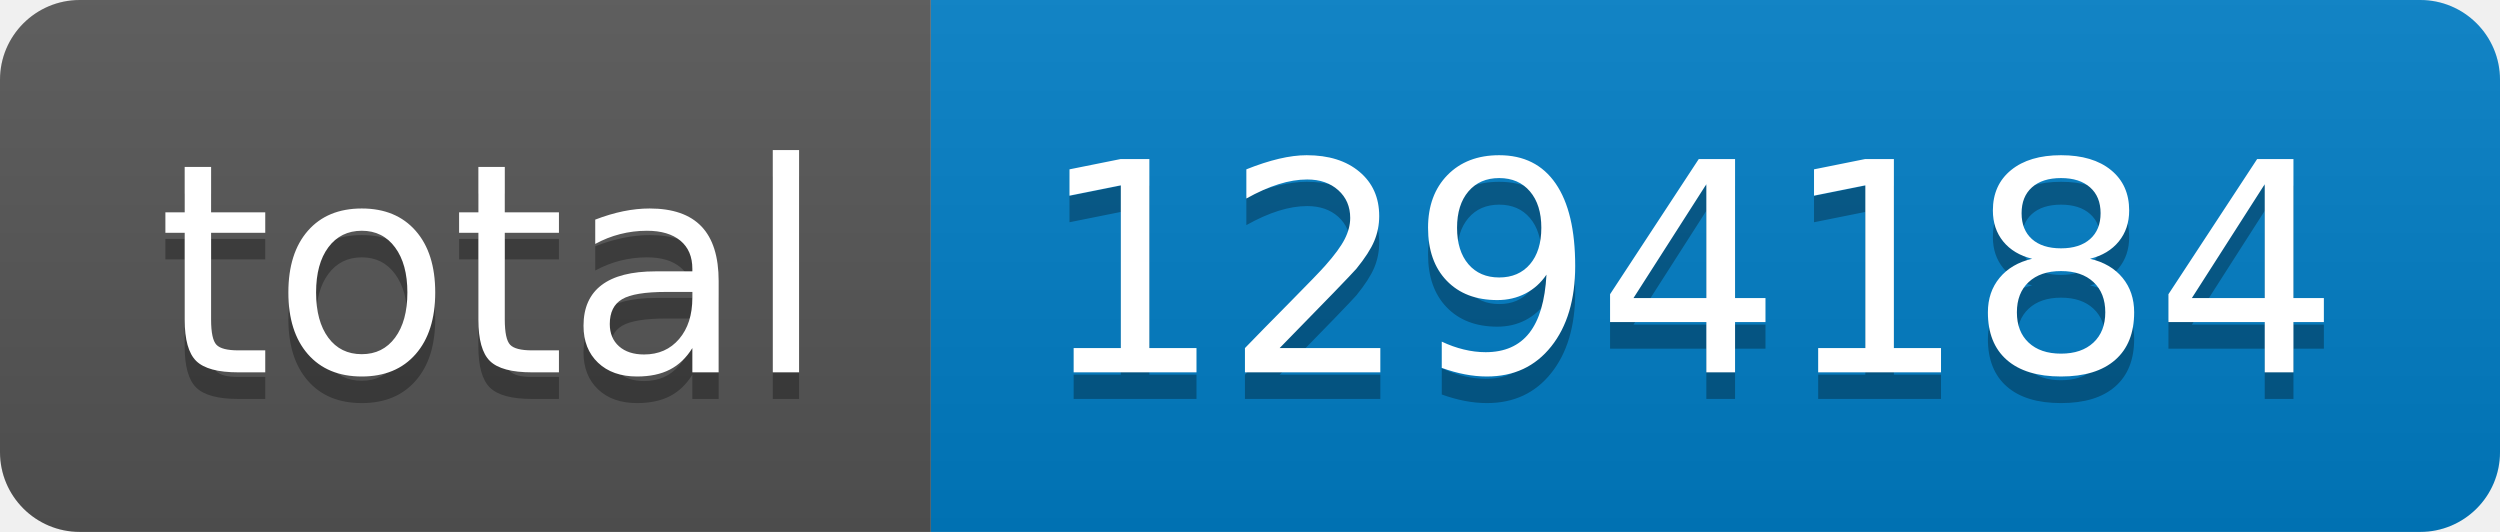
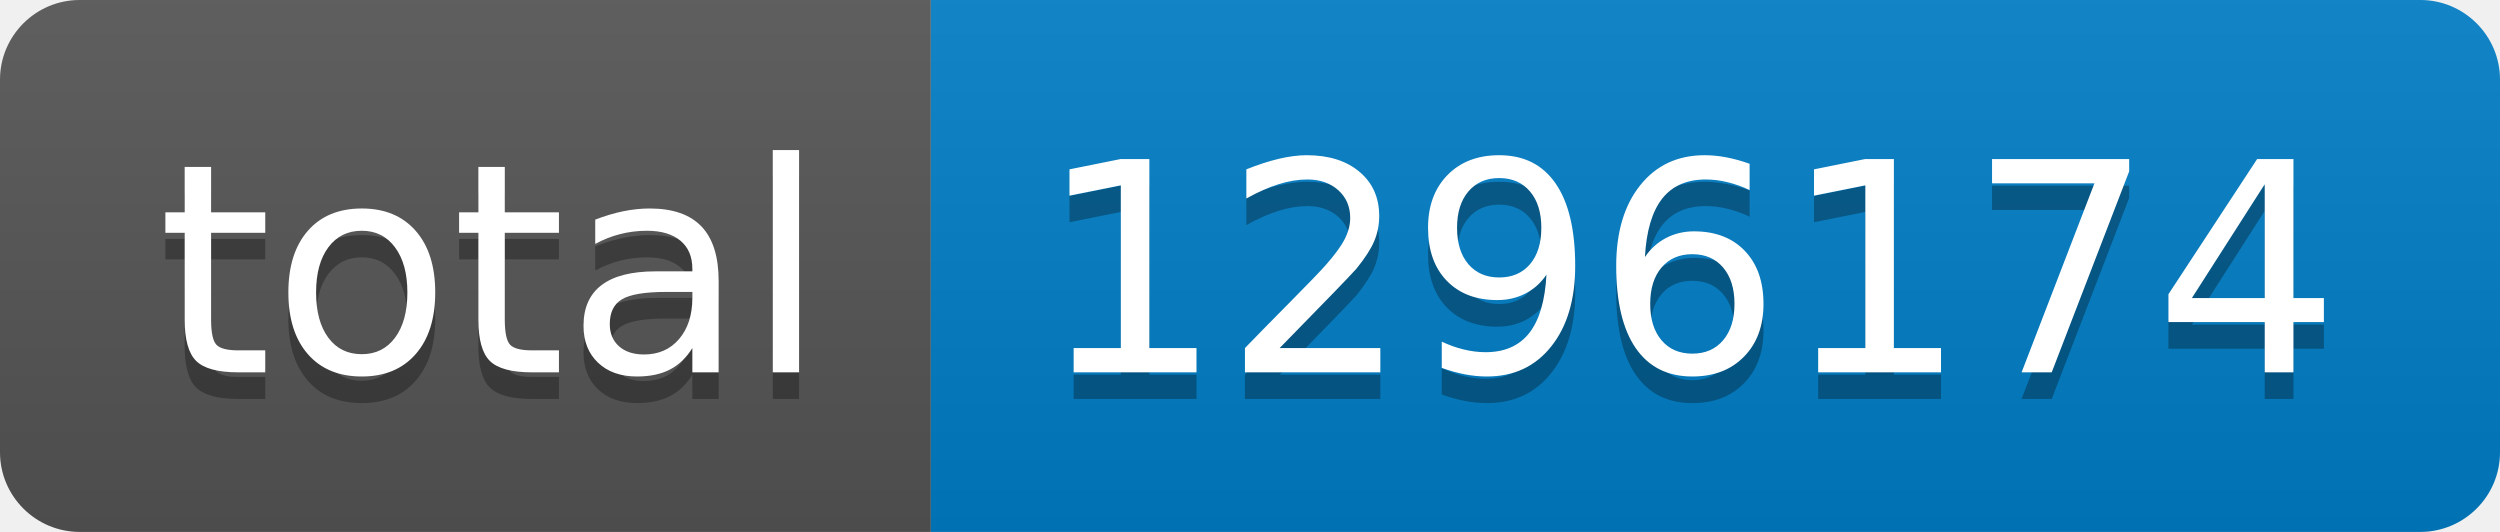
- <svg xmlns="http://www.w3.org/2000/svg" width="94" height="20" role="img" aria-label="total: 1294184">
+ <svg xmlns="http://www.w3.org/2000/svg" width="94" height="20" role="img" aria-label="total: 1296174">
  <linearGradient id="s" x2="0" y2="100%">
    <stop offset="0" stop-color="#bbb" stop-opacity=".1" />
    <stop offset="1" stop-opacity=".1" />
  </linearGradient>
  <clipPath id="r">
    <rect width="94" height="20" rx="3" fill="#fff" />
  </clipPath>
  <g clip-path="url(#r)">
    <rect width="35" height="20" fill="#555" />
    <rect x="35" width="59" height="20" fill="#007ec6" />
    <rect width="94" height="20" fill="url(#s)" />
  </g>
  <g fill="#fff" text-anchor="middle" font-family="Verdana,Geneva,DejaVu Sans,sans-serif" text-rendering="geometricPrecision" font-size="110">
    <text aria-hidden="true" x="185" y="150" fill="#010101" fill-opacity=".3" transform="scale(.1)" textLength="250">total</text>
    <text x="185" y="140" transform="scale(.1)" fill="#fff" textLength="250">total</text>
-     <text aria-hidden="true" x="635" y="150" fill="#010101" fill-opacity=".3" transform="scale(.1)" textLength="490">1294184</text>
-     <text x="635" y="140" transform="scale(.1)" fill="#fff" textLength="490">1294184</text>
+     <text aria-hidden="true" x="635" y="150" fill="#010101" fill-opacity=".3" transform="scale(.1)" textLength="490">1296174</text>
+     <text x="635" y="140" transform="scale(.1)" fill="#fff" textLength="490">1296174</text>
  </g>
</svg>
